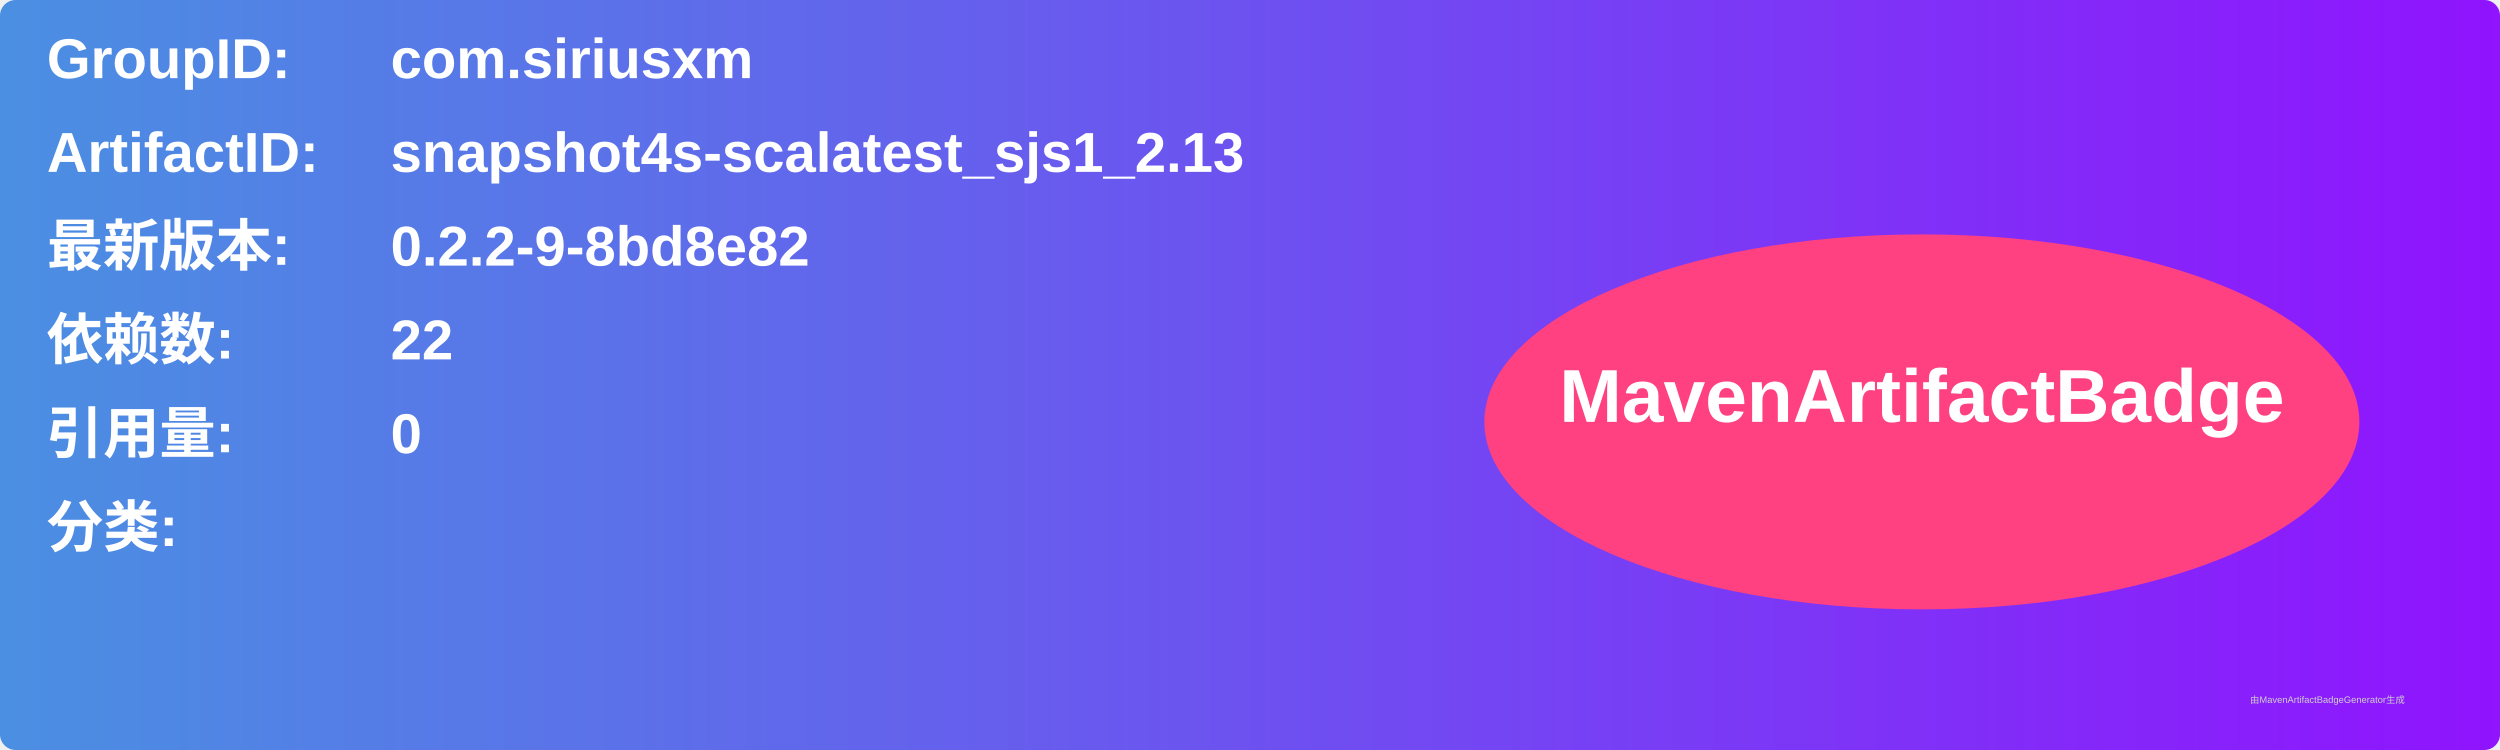
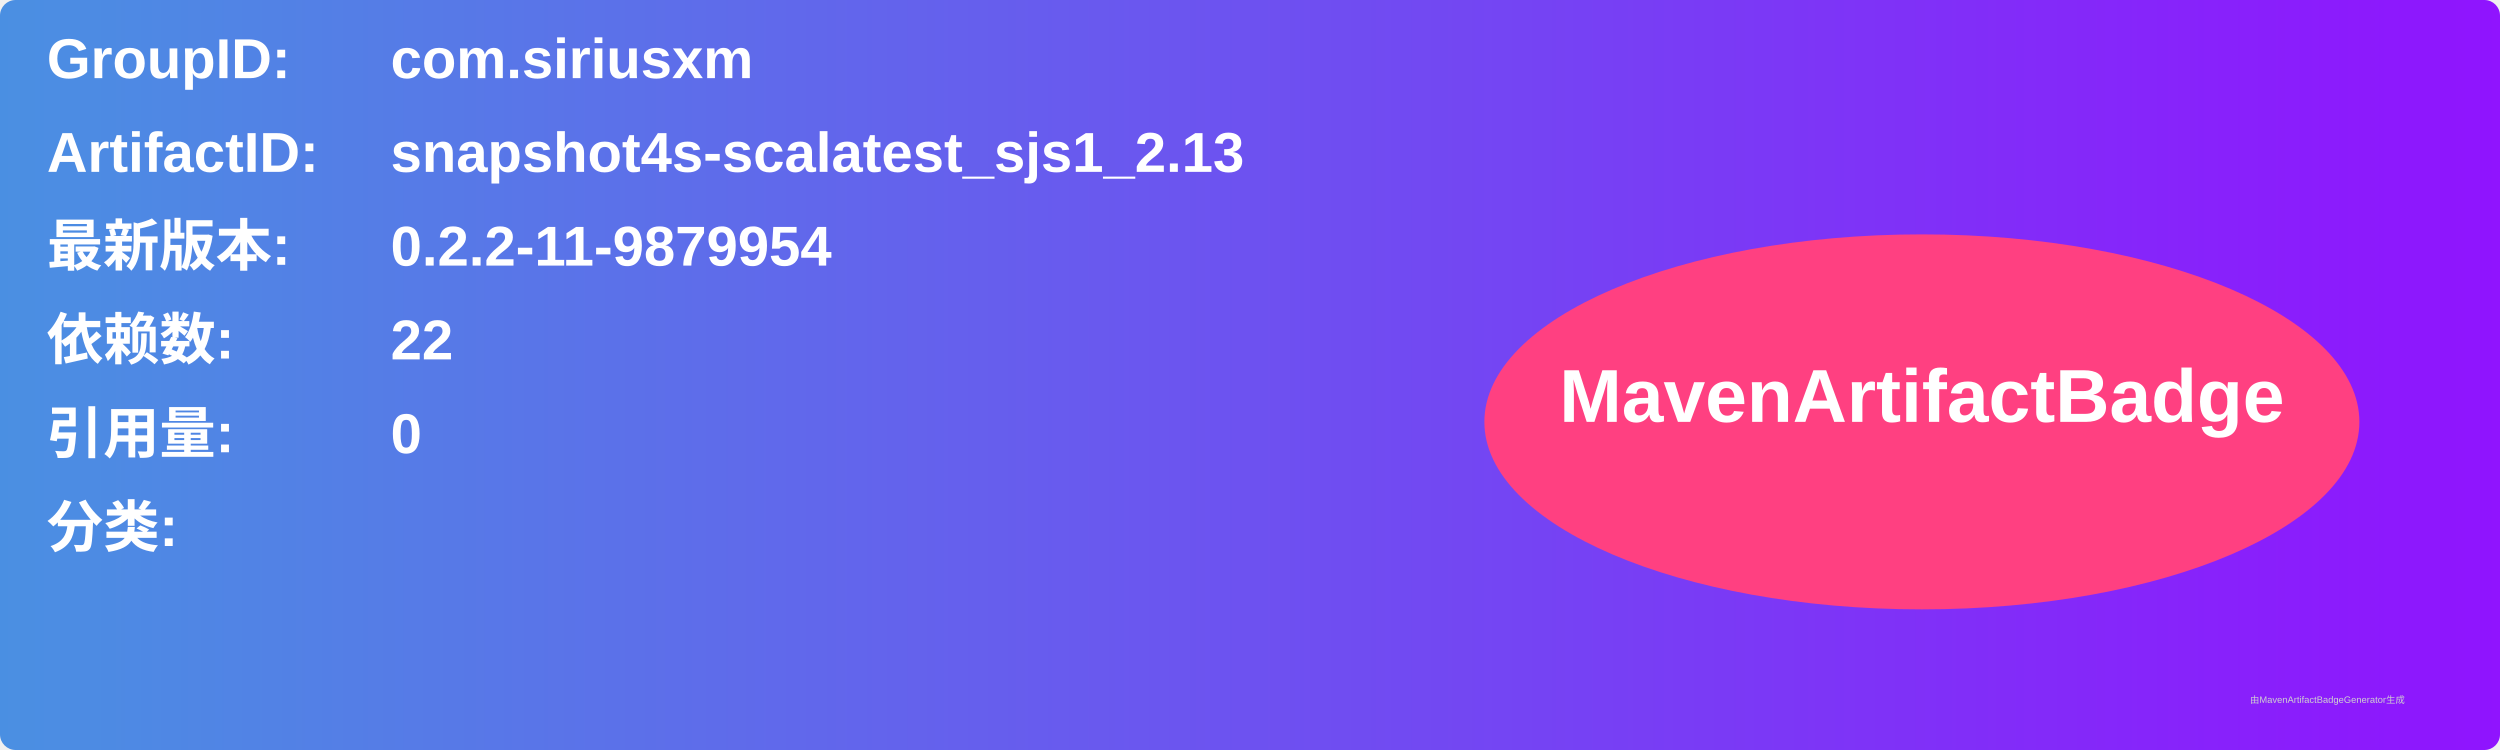
<svg xmlns="http://www.w3.org/2000/svg" width="800" height="240" viewBox="0 0 800 240">
  <linearGradient id="grad" x1="0%" y1="0%" x2="100%" y2="0%">
    <stop offset="0%" stop-color="#4a90e2" />
    <stop offset="100%" stop-color="#9013fe" />
  </linearGradient>
  <rect width="100%" height="100%" rx="5" ry="5" fill="url(#grad)" />
  <g transform="translate(15, 15)">
    <text x="0" y="10" font-family="Arial" font-size="18" fill="white" font-weight="bold" width="260">GroupID:</text>
    <text x="110" y="10" font-family="Arial" font-size="18" fill="white" font-weight="bold" width="460">com.siriusxm</text>
    <text x="0" y="40" font-family="Arial" font-size="18" fill="white" font-weight="bold" width="260">ArtifactID:</text>
    <text x="110" y="40" font-family="Arial" font-size="18" fill="white" font-weight="bold" width="460">snapshot4s-scalatest_sjs1_2.13</text>
    <text x="0" y="70" font-family="Arial" font-size="18" fill="white" font-weight="bold">最新版本:</text>
    <text x="110" y="70" font-family="Arial" font-size="18" fill="white" font-weight="bold">
-       <tspan font-weight="bold">0.2.2-9-8bd8e82</tspan>
+       <tspan font-weight="bold">0.2.2-11-9879954</tspan>
    </text>
    <text x="0" y="100" font-family="Arial" font-size="18" fill="white" font-weight="bold">依赖数: </text>
    <text x="110" y="100" font-family="Arial" font-size="18" fill="white">
      <tspan font-weight="bold">22</tspan>
    </text>
    <text x="0" y="130" font-family="Arial" font-size="18" fill="white" font-weight="bold">引用量: </text>
    <text x="110" y="130" font-family="Arial" font-size="18" fill="white">
      <tspan font-weight="bold">0</tspan>
    </text>
    <text x="0" y="160" font-family="Arial" font-size="18" fill="white" font-weight="bold">分类:</text>
    <text x="10" y="190" font-family="Arial" font-size="10" fill="white">
      <tspan font-weight="bold" />
    </text>
    <ellipse cx="600" cy="120" rx="140" ry="60" fill="#ff4081" />
    <text x="600" y="120" text-anchor="middle" font-family="Arial" font-size="24" fill="white" font-weight="bold">MavenArtifactBadge</text>
  </g>
  <text x="720" y="225" font-family="Arial" font-size="3" fill="#d0d0d0">由MavenArtifactBadgeGenerator生成</text>
</svg>
